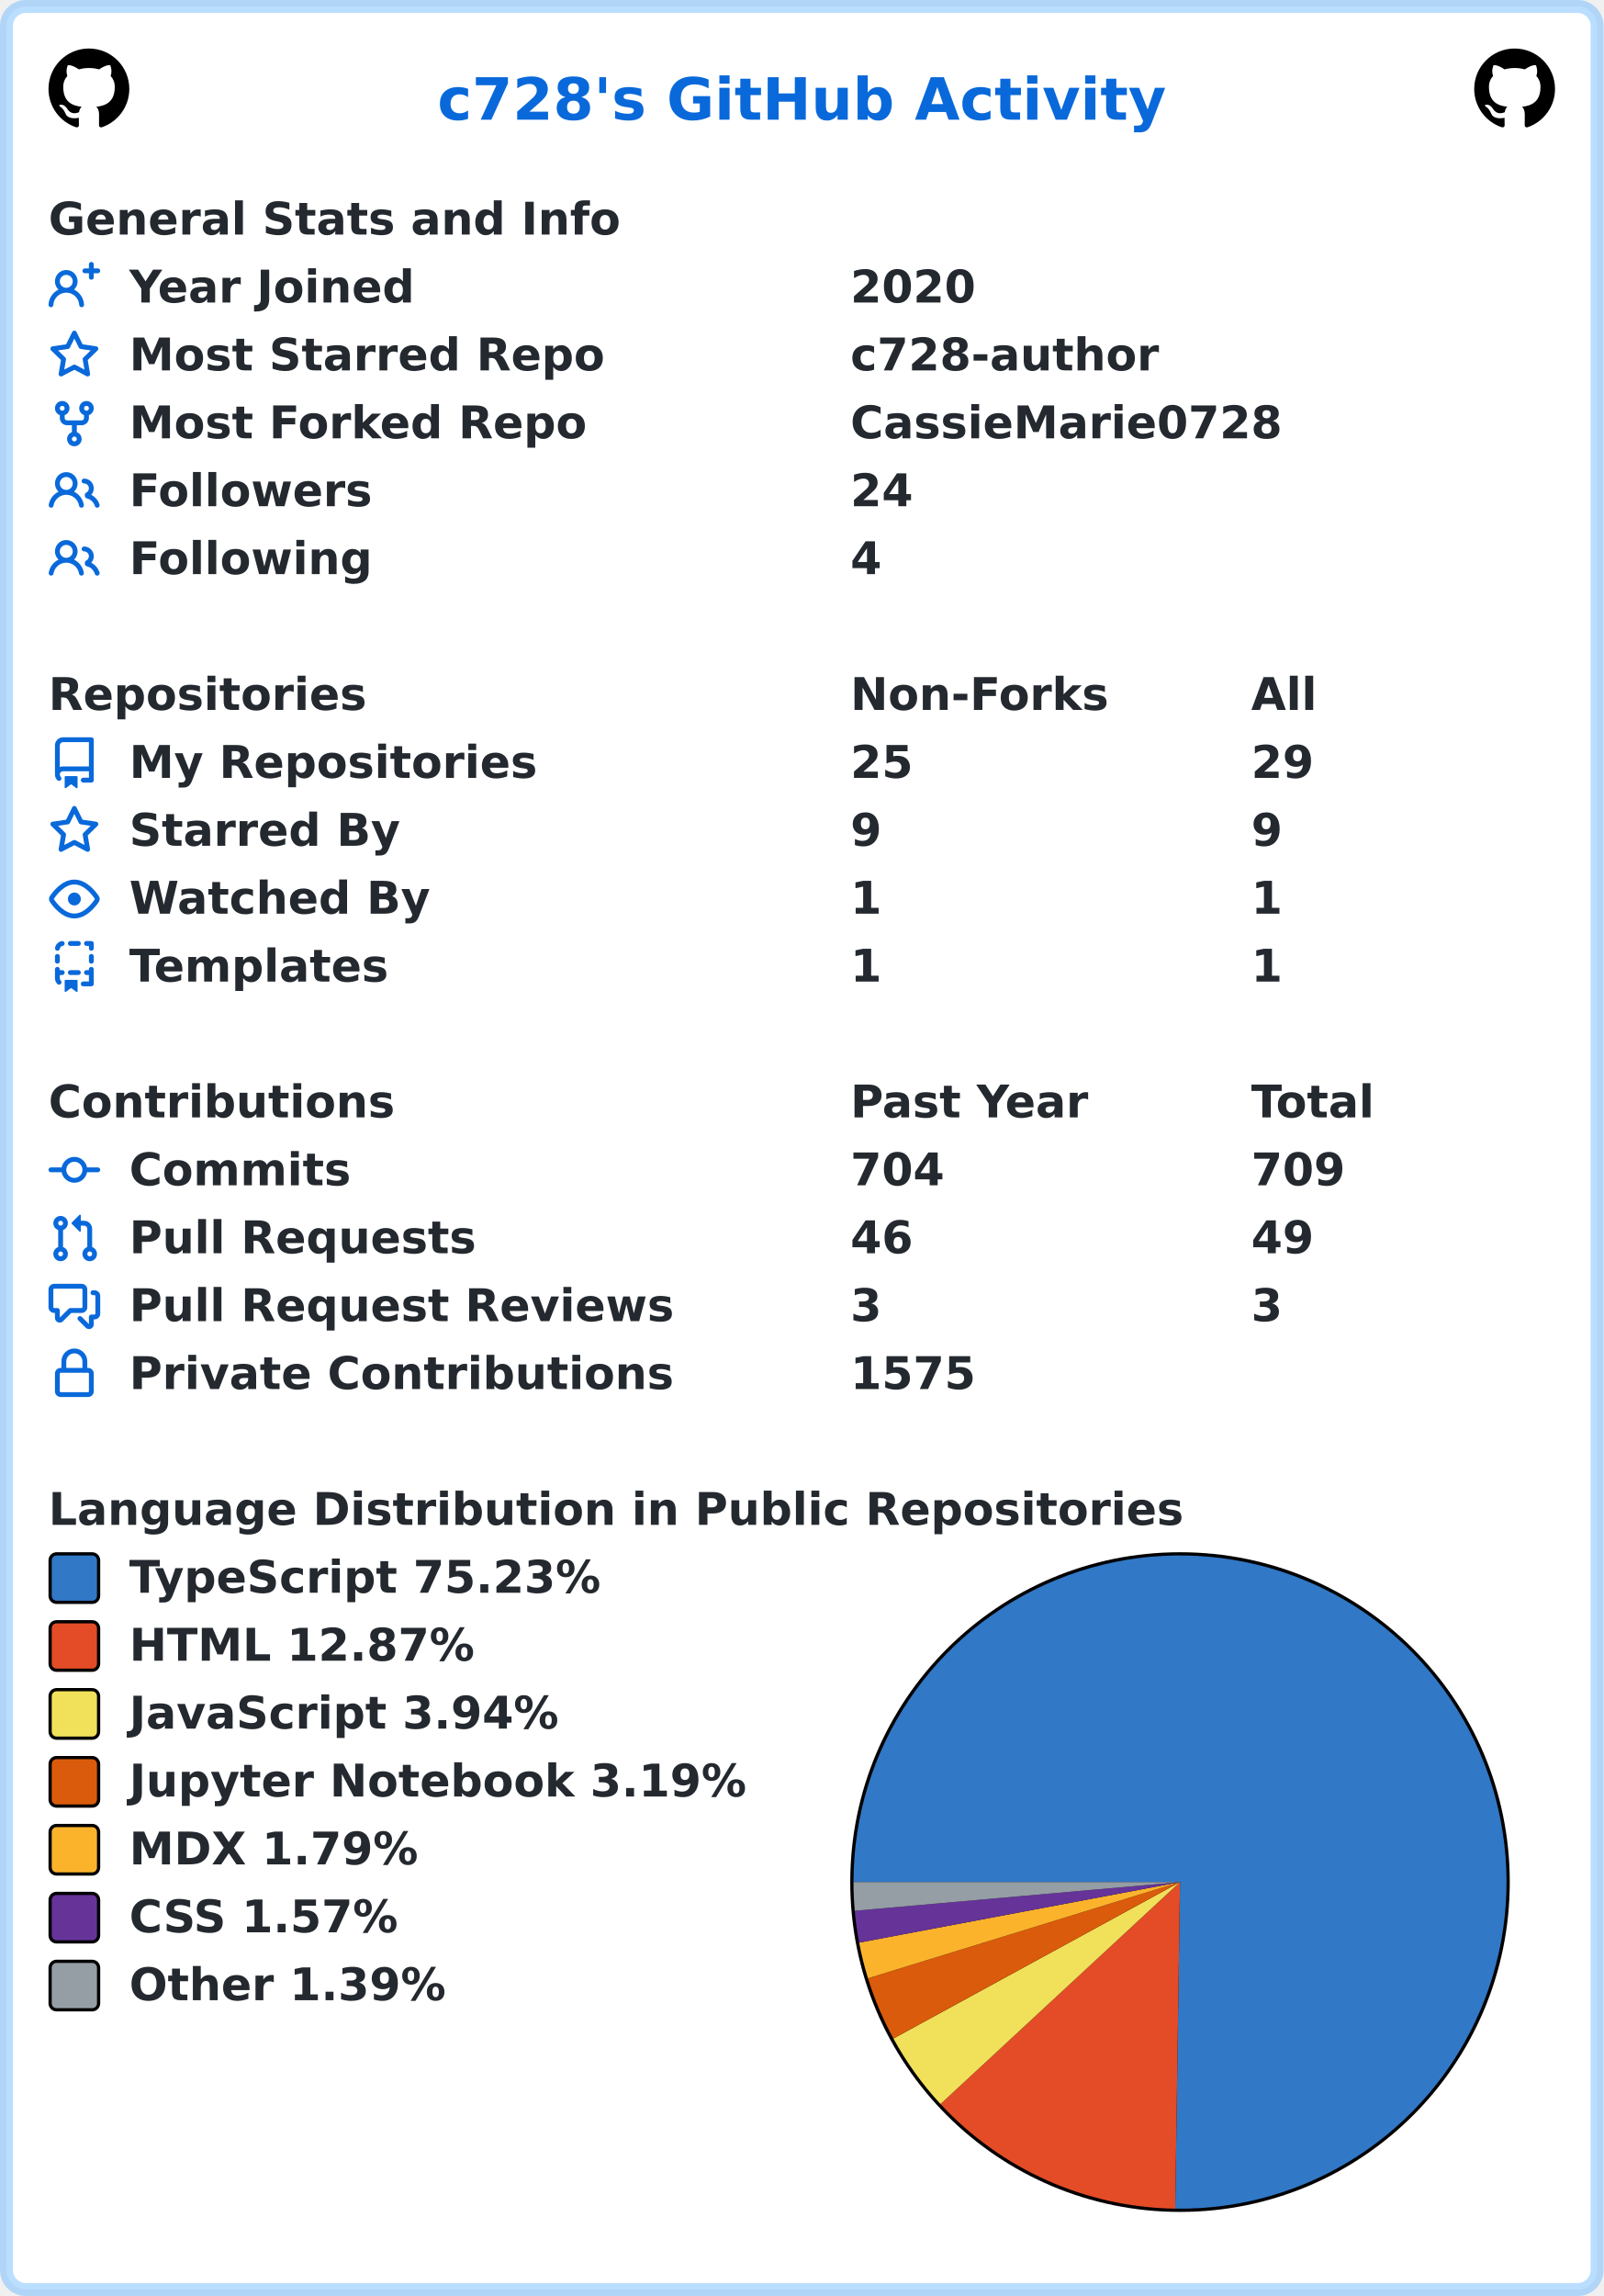
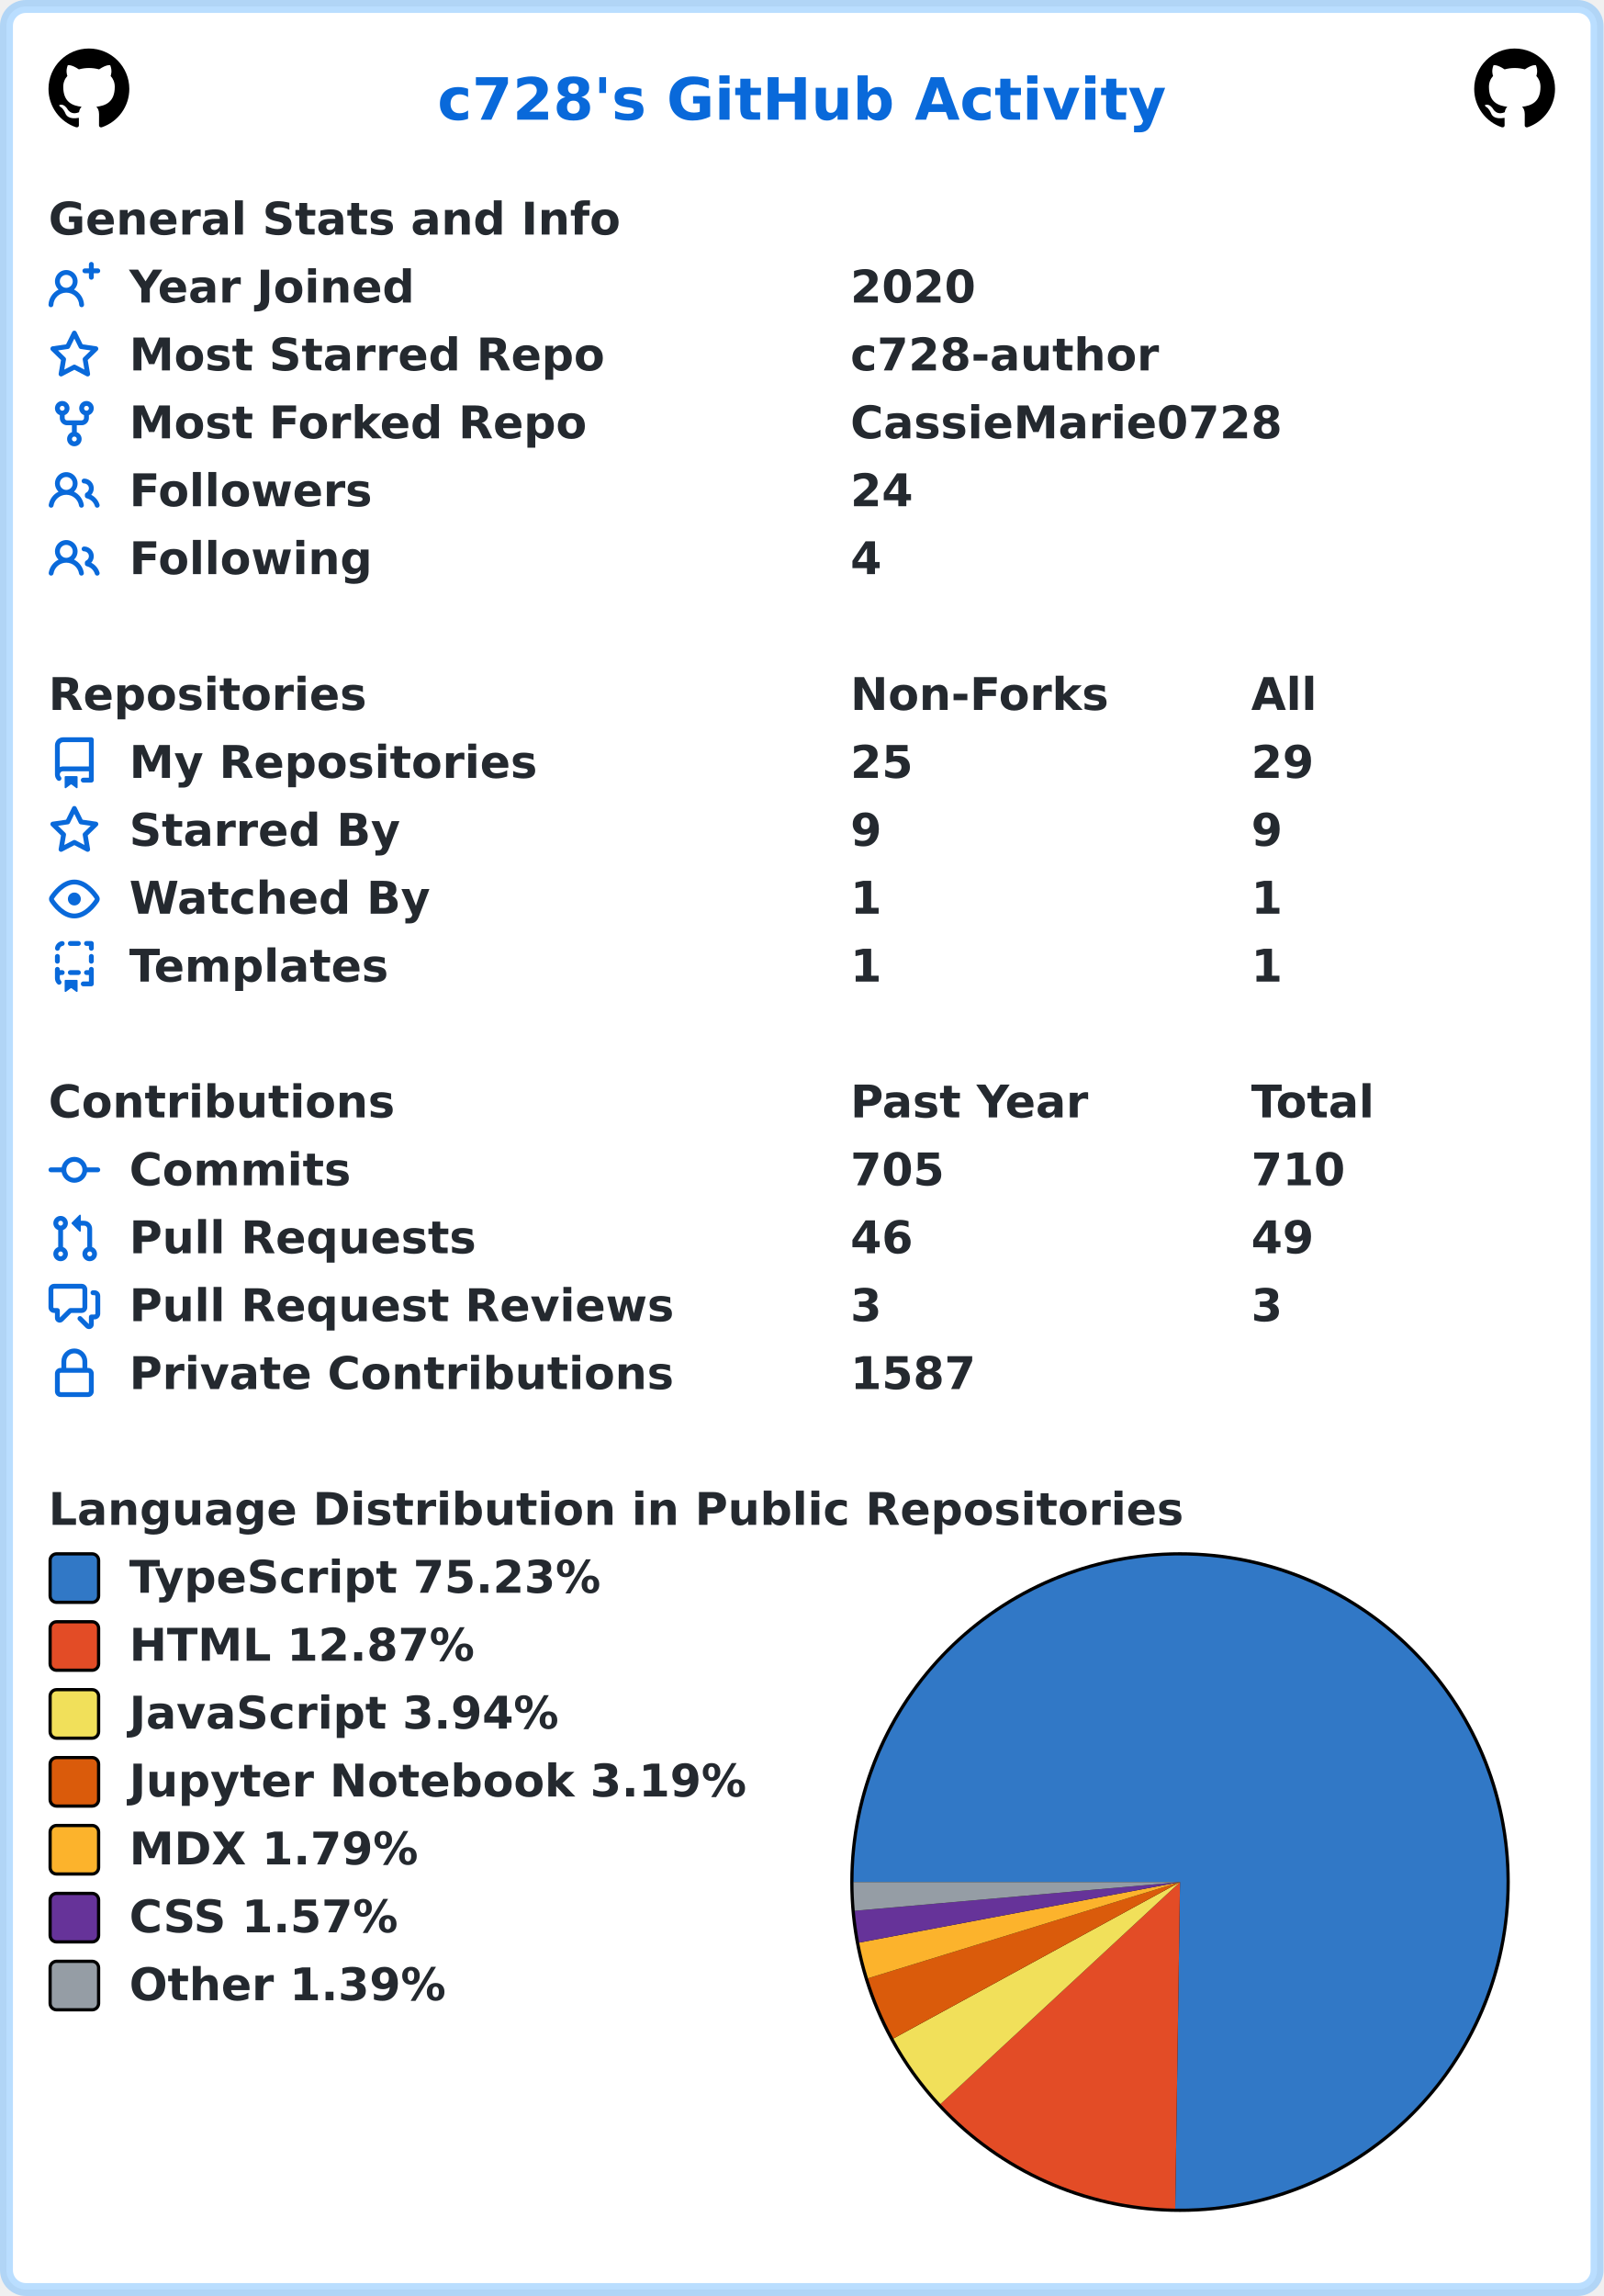
<svg xmlns="http://www.w3.org/2000/svg" width="496" height="710" viewBox="0 0 496 710" lang="en" xml:lang="en">
  <rect x="2" y="2" stroke-width="4" rx="6" width="492" height="706" stroke="rgba(84,174,255,0.4)" fill="#ffffff" />
  <g font-weight="600" font-size="110pt" font-family="Verdana,Geneva,DejaVu Sans,sans-serif" text-rendering="geometricPrecision">
    <text x="1100" y="301" lengthAdjust="spacingAndGlyphs" textLength="1833" transform="scale(0.123)" fill="#0969da">c728's GitHub Activity</text>
    <svg x="15" y="15" width="25" height="25" viewBox="0 0 16 16">
      <path fill="#000000" fill-rule="evenodd" d="M8 0C3.58 0 0 3.58 0 8c0 3.54 2.29 6.53 5.47 7.59.4.07.55-.17.55-.38 0-.19-.01-.82-.01-1.49-2.01.37-2.53-.49-2.69-.94-.09-.23-.48-.94-.82-1.13-.28-.15-.68-.52-.01-.53.63-.01 1.08.58 1.23.82.72 1.21 1.87.87 2.33.66.07-.52.28-.87.51-1.07-1.78-.2-3.64-.89-3.64-3.95 0-.87.31-1.59.82-2.15-.08-.2-.36-1.02.08-2.12 0 0 .67-.21 2.2.82.64-.18 1.32-.27 2-.27.68 0 1.36.09 2 .27 1.53-1.04 2.2-.82 2.2-.82.44 1.1.16 1.92.08 2.12.51.56.82 1.27.82 2.15 0 3.07-1.87 3.75-3.65 3.95.29.25.54.73.54 1.48 0 1.07-.01 1.93-.01 2.2 0 .21.15.46.55.38A8.013 8.013 0 0016 8c0-4.42-3.58-8-8-8z" />
    </svg>
    <svg x="456" y="15" width="25" height="25" viewBox="0 0 16 16">
      <path fill="#000000" fill-rule="evenodd" d="M8 0C3.58 0 0 3.58 0 8c0 3.54 2.29 6.53 5.47 7.59.4.07.55-.17.55-.38 0-.19-.01-.82-.01-1.49-2.01.37-2.53-.49-2.69-.94-.09-.23-.48-.94-.82-1.13-.28-.15-.68-.52-.01-.53.63-.01 1.08.58 1.23.82.72 1.21 1.87.87 2.33.66.07-.52.28-.87.51-1.07-1.78-.2-3.64-.89-3.64-3.95 0-.87.31-1.59.82-2.15-.08-.2-.36-1.02.08-2.12 0 0 .67-.21 2.2.82.64-.18 1.32-.27 2-.27.68 0 1.36.09 2 .27 1.53-1.04 2.2-.82 2.2-.82.44 1.1.16 1.92.08 2.12.51.56.82 1.27.82 2.15 0 3.07-1.87 3.75-3.65 3.95.29.25.54.73.54 1.48 0 1.07-.01 1.93-.01 2.2 0 .21.15.46.55.38A8.013 8.013 0 0016 8c0-4.42-3.58-8-8-8z" />
    </svg>
    <g transform="translate(0, 60)" fill="#24292f">
      <g transform="translate(15, 0)">
        <g transform="scale(0.095)">
          <text x="0" y="132" textLength="1851" lengthAdjust="spacingAndGlyphs">General Stats and Info</text>
        </g>
      </g>
      <g transform="translate(15, 21)">
        <path fill="#0969da" fill-rule="evenodd" d="M13.25 0a.75.75 0 01.75.75V2h1.25a.75.75 0 010 1.5H14v1.25a.75.75 0 01-1.5 0V3.5h-1.25a.75.75 0 010-1.5h1.25V.75a.75.75 0 01.75-.75zM5.5 4a2 2 0 100 4 2 2 0 000-4zm2.4 4.548a3.5 3.5 0 10-4.799 0 5.527 5.527 0 00-3.1 4.66.75.75 0 101.498.085A4.01 4.01 0 015.5 9.5a4.01 4.01 0 014.001 3.793.75.75 0 101.498-.086 5.527 5.527 0 00-3.1-4.659z" />
        <g transform="scale(0.095)">
          <text lengthAdjust="spacingAndGlyphs" textLength="932" x="263" y="132">Year Joined</text>
          <text lengthAdjust="spacingAndGlyphs" textLength="420" x="2611" y="132">2020</text>
        </g>
      </g>
      <g transform="translate(15, 42)">
        <path fill="#0969da" fill-rule="evenodd" d="M8 .25a.75.75 0 01.673.418l1.882 3.815 4.21.612a.75.75 0 01.416 1.279l-3.046 2.97.719 4.192a.75.75 0 01-1.088.791L8 12.347l-3.766 1.98a.75.75 0 01-1.088-.79l.72-4.194L.818 6.374a.75.75 0 01.416-1.28l4.21-.611L7.327.668A.75.75 0 018 .25zm0 2.445L6.615 5.5a.75.75 0 01-.564.41l-3.097.45 2.24 2.184a.75.75 0 01.216.664l-.528 3.084 2.769-1.456a.75.75 0 01.698 0l2.77 1.456-.53-3.084a.75.75 0 01.216-.664l2.24-2.183-3.096-.45a.75.75 0 01-.564-.41L8 2.694v.001z" />
        <g transform="scale(0.095)">
          <text lengthAdjust="spacingAndGlyphs" textLength="1532" x="263" y="132">Most Starred Repo</text>
          <text lengthAdjust="spacingAndGlyphs" textLength="1010" x="2611" y="132">c728-author</text>
        </g>
      </g>
      <g transform="translate(15, 63)">
        <path fill="#0969da" fill-rule="evenodd" d="M5 3.25a.75.75 0 11-1.5 0 .75.75 0 011.5 0zm0 2.122a2.25 2.25 0 10-1.5 0v.878A2.25 2.25 0 005.75 8.5h1.5v2.128a2.251 2.251 0 101.5 0V8.5h1.5a2.25 2.25 0 002.25-2.25v-.878a2.25 2.25 0 10-1.5 0v.878a.75.75 0 01-.75.75h-4.5A.75.75 0 015 6.25v-.878zm3.75 7.378a.75.75 0 11-1.5 0 .75.75 0 011.5 0zm3-8.75a.75.75 0 100-1.5.75.75 0 000 1.5z" />
        <g transform="scale(0.095)">
          <text lengthAdjust="spacingAndGlyphs" textLength="1485" x="263" y="132">Most Forked Repo</text>
          <text lengthAdjust="spacingAndGlyphs" textLength="1414" x="2611" y="132">CassieMarie0728</text>
        </g>
      </g>
      <g transform="translate(15, 84)">
        <path fill="#0969da" fill-rule="evenodd" d="M5.5 3.5a2 2 0 100 4 2 2 0 000-4zM2 5.5a3.5 3.5 0 115.898 2.549 5.507 5.507 0 013.034 4.084.75.75 0 11-1.482.235 4.001 4.001 0 00-7.9 0 .75.75 0 01-1.482-.236A5.507 5.507 0 013.102 8.05 3.49 3.49 0 012 5.5zM11 4a.75.75 0 100 1.5 1.5 1.5 0 01.666 2.844.75.75 0 00-.416.672v.352a.75.75 0 00.574.73c1.2.289 2.162 1.2 2.522 2.372a.75.75 0 101.434-.44 5.01 5.01 0 00-2.56-3.012A3 3 0 0011 4z" />
        <g transform="scale(0.095)">
          <text lengthAdjust="spacingAndGlyphs" textLength="778" x="263" y="132">Followers</text>
          <text lengthAdjust="spacingAndGlyphs" textLength="210" x="2611" y="132">24</text>
        </g>
      </g>
      <g transform="translate(15, 105)">
        <path fill="#0969da" fill-rule="evenodd" d="M5.5 3.5a2 2 0 100 4 2 2 0 000-4zM2 5.5a3.5 3.5 0 115.898 2.549 5.507 5.507 0 013.034 4.084.75.75 0 11-1.482.235 4.001 4.001 0 00-7.9 0 .75.75 0 01-1.482-.236A5.507 5.507 0 013.102 8.05 3.49 3.49 0 012 5.5zM11 4a.75.75 0 100 1.5 1.5 1.5 0 01.666 2.844.75.75 0 00-.416.672v.352a.75.75 0 00.574.73c1.2.289 2.162 1.2 2.522 2.372a.75.75 0 101.434-.44 5.01 5.01 0 00-2.56-3.012A3 3 0 0011 4z" />
        <g transform="scale(0.095)">
          <text lengthAdjust="spacingAndGlyphs" textLength="780" x="263" y="132">Following</text>
          <text lengthAdjust="spacingAndGlyphs" textLength="105" x="2611" y="132">4</text>
        </g>
      </g>
    </g>
    <g transform="translate(0, 207)" fill="#24292f">
      <g transform="translate(15, 0)">
        <g transform="scale(0.095)">
          <text x="0" y="132" textLength="1020" lengthAdjust="spacingAndGlyphs">Repositories</text>
          <text x="2611" y="132" textLength="832" lengthAdjust="spacingAndGlyphs">Non-Forks</text>
          <text x="3916" y="132" textLength="206" lengthAdjust="spacingAndGlyphs">All</text>
        </g>
      </g>
      <g transform="translate(15, 21)">
        <path fill="#0969da" fill-rule="evenodd" d="M2 2.5A2.5 2.5 0 014.5 0h8.75a.75.75 0 01.75.75v12.5a.75.75 0 01-.75.75h-2.5a.75.75 0 110-1.5h1.75v-2h-8a1 1 0 00-.714 1.7.75.75 0 01-1.072 1.05A2.495 2.495 0 012 11.5v-9zm10.5-1V9h-8c-.356 0-.694.074-1 .208V2.5a1 1 0 011-1h8zM5 12.25v3.25a.25.25 0 00.4.2l1.45-1.087a.25.25 0 01.3 0L8.6 15.7a.25.25 0 00.4-.2v-3.25a.25.25 0 00-.25-.25h-3.5a.25.25 0 00-.25.25z" />
        <g transform="scale(0.095)">
          <text lengthAdjust="spacingAndGlyphs" textLength="1312" x="263" y="132">My Repositories</text>
          <text lengthAdjust="spacingAndGlyphs" textLength="210" x="2611" y="132">25</text>
          <text lengthAdjust="spacingAndGlyphs" textLength="210" x="3916" y="132">29</text>
        </g>
      </g>
      <g transform="translate(15, 42)">
        <path fill="#0969da" fill-rule="evenodd" d="M8 .25a.75.75 0 01.673.418l1.882 3.815 4.21.612a.75.75 0 01.416 1.279l-3.046 2.97.719 4.192a.75.75 0 01-1.088.791L8 12.347l-3.766 1.98a.75.75 0 01-1.088-.79l.72-4.194L.818 6.374a.75.75 0 01.416-1.28l4.21-.611L7.327.668A.75.75 0 018 .25zm0 2.445L6.615 5.5a.75.75 0 01-.564.41l-3.097.45 2.24 2.184a.75.75 0 01.216.664l-.528 3.084 2.769-1.456a.75.75 0 01.698 0l2.77 1.456-.53-3.084a.75.75 0 01.216-.664l2.24-2.183-3.096-.45a.75.75 0 01-.564-.41L8 2.694v.001z" />
        <g transform="scale(0.095)">
          <text lengthAdjust="spacingAndGlyphs" textLength="874" x="263" y="132">Starred By</text>
          <text lengthAdjust="spacingAndGlyphs" textLength="105" x="2611" y="132">9</text>
          <text lengthAdjust="spacingAndGlyphs" textLength="105" x="3916" y="132">9</text>
        </g>
      </g>
      <g transform="translate(15, 63)">
        <path fill="#0969da" fill-rule="evenodd" d="M1.679 7.932c.412-.621 1.242-1.75 2.366-2.717C5.175 4.242 6.527 3.5 8 3.5c1.473 0 2.824.742 3.955 1.715 1.124.967 1.954 2.096 2.366 2.717a.119.119 0 010 .136c-.412.621-1.242 1.75-2.366 2.717C10.825 11.758 9.473 12.5 8 12.5c-1.473 0-2.824-.742-3.955-1.715C2.92 9.818 2.09 8.69 1.679 8.068a.119.119 0 010-.136zM8 2c-1.981 0-3.67.992-4.933 2.078C1.797 5.169.88 6.423.43 7.1a1.619 1.619 0 000 1.798c.45.678 1.367 1.932 2.637 3.024C4.329 13.008 6.019 14 8 14c1.981 0 3.67-.992 4.933-2.078 1.27-1.091 2.187-2.345 2.637-3.023a1.619 1.619 0 000-1.798c-.45-.678-1.367-1.932-2.637-3.023C11.671 2.992 9.981 2 8 2zm0 8a2 2 0 100-4 2 2 0 000 4z" />
        <g transform="scale(0.095)">
          <text lengthAdjust="spacingAndGlyphs" textLength="993" x="263" y="132">Watched By</text>
          <text lengthAdjust="spacingAndGlyphs" textLength="105" x="2611" y="132">1</text>
          <text lengthAdjust="spacingAndGlyphs" textLength="105" x="3916" y="132">1</text>
        </g>
      </g>
      <g transform="translate(15, 84)">
        <path fill="#0969da" fill-rule="evenodd" d="M6 .75A.75.75 0 016.75 0h2.5a.75.75 0 010 1.5h-2.5A.75.75 0 016 .75zm5 0a.75.75 0 01.75-.75h1.5a.75.75 0 01.75.75v1.5a.75.75 0 01-1.5 0V1.5h-.75A.75.75 0 0111 .75zM4.992.662a.75.75 0 01-.636.848c-.436.063-.783.41-.846.846a.75.75 0 01-1.485-.212A2.501 2.501 0 014.144.025a.75.75 0 01.848.637zM2.75 4a.75.75 0 01.75.75v1.5a.75.75 0 01-1.5 0v-1.5A.75.75 0 012.75 4zm10.5 0a.75.75 0 01.75.75v1.5a.75.75 0 01-1.5 0v-1.5a.75.75 0 01.75-.75zM2.75 8a.75.75 0 01.75.75v.268A1.72 1.72 0 013.75 9h.5a.75.75 0 010 1.5h-.5a.25.25 0 00-.25.25v.75c0 .28.114.532.3.714a.75.75 0 01-1.05 1.072A2.495 2.495 0 012 11.5V8.75A.75.75 0 012.75 8zm10.5 0a.75.75 0 01.75.75v4.5a.75.75 0 01-.75.75h-2.5a.75.75 0 010-1.5h1.75v-2h-.75a.75.75 0 010-1.5h.75v-.25a.75.75 0 01.75-.75zM6 9.75A.75.75 0 016.75 9h2.5a.75.75 0 010 1.5h-2.5A.75.75 0 016 9.75zm-1 2.5v3.25a.25.25 0 00.4.2l1.45-1.087a.25.25 0 01.3 0L8.6 15.7a.25.25 0 00.4-.2v-3.25a.25.25 0 00-.25-.25h-3.5a.25.25 0 00-.25.25z" />
        <g transform="scale(0.095)">
          <text lengthAdjust="spacingAndGlyphs" textLength="868" x="263" y="132">Templates</text>
          <text lengthAdjust="spacingAndGlyphs" textLength="105" x="2611" y="132">1</text>
          <text lengthAdjust="spacingAndGlyphs" textLength="105" x="3916" y="132">1</text>
        </g>
      </g>
    </g>
    <g transform="translate(0, 333)" fill="#24292f">
      <g transform="translate(15, 0)">
        <g transform="scale(0.095)">
          <text x="0" y="132" textLength="1112" lengthAdjust="spacingAndGlyphs">Contributions</text>
          <text x="2611" y="132" textLength="774" lengthAdjust="spacingAndGlyphs">Past Year</text>
          <text x="3916" y="132" textLength="414" lengthAdjust="spacingAndGlyphs">Total</text>
        </g>
      </g>
      <g transform="translate(15, 21)">
        <path fill="#0969da" fill-rule="evenodd" d="M10.5 7.75a2.5 2.5 0 11-5 0 2.5 2.5 0 015 0zm1.43.75a4.002 4.002 0 01-7.86 0H.75a.75.75 0 110-1.5h3.32a4.001 4.001 0 017.86 0h3.32a.75.75 0 110 1.5h-3.32z" />
        <g transform="scale(0.095)">
          <text lengthAdjust="spacingAndGlyphs" textLength="734" x="263" y="132">Commits</text>
-           <text lengthAdjust="spacingAndGlyphs" textLength="315" x="2611" y="132">704</text>
-           <text lengthAdjust="spacingAndGlyphs" textLength="315" x="3916" y="132">709</text>
+           <text lengthAdjust="spacingAndGlyphs" textLength="315" x="2611" y="132">705</text>
+           <text lengthAdjust="spacingAndGlyphs" textLength="315" x="3916" y="132">710</text>
        </g>
      </g>
      <g transform="translate(15, 42)">
        <path fill="#0969da" fill-rule="evenodd" d="M7.177 3.073L9.573.677A.25.25 0 0110 .854v4.792a.25.25 0 01-.427.177L7.177 3.427a.25.25 0 010-.354zM3.75 2.5a.75.75 0 100 1.5.75.75 0 000-1.5zm-2.25.75a2.25 2.25 0 113 2.122v5.256a2.251 2.251 0 11-1.5 0V5.372A2.25 2.25 0 011.5 3.25zM11 2.5h-1V4h1a1 1 0 011 1v5.628a2.251 2.251 0 101.5 0V5A2.5 2.5 0 0011 2.5zm1 10.25a.75.75 0 111.5 0 .75.75 0 01-1.5 0zM3.75 12a.75.75 0 100 1.5.75.75 0 000-1.5z" />
        <g transform="scale(0.095)">
          <text lengthAdjust="spacingAndGlyphs" textLength="1113" x="263" y="132">Pull Requests</text>
          <text lengthAdjust="spacingAndGlyphs" textLength="210" x="2611" y="132">46</text>
          <text lengthAdjust="spacingAndGlyphs" textLength="210" x="3916" y="132">49</text>
        </g>
      </g>
      <g transform="translate(15, 63)">
        <path fill="#0969da" fill-rule="evenodd" d="M1.5 2.75a.25.25 0 01.25-.25h8.5a.25.25 0 01.25.25v5.5a.25.25 0 01-.25.25h-3.5a.75.75 0 00-.53.22L3.5 11.44V9.25a.75.75 0 00-.75-.75h-1a.25.25 0 01-.25-.25v-5.5zM1.75 1A1.75 1.75 0 000 2.75v5.5C0 9.216.784 10 1.75 10H2v1.543a1.457 1.457 0 002.487 1.03L7.061 10h3.189A1.75 1.75 0 0012 8.25v-5.5A1.75 1.75 0 0010.25 1h-8.5zM14.5 4.75a.25.25 0 00-.25-.25h-.5a.75.75 0 110-1.5h.5c.966 0 1.75.784 1.75 1.75v5.5A1.75 1.75 0 0114.25 12H14v1.543a1.457 1.457 0 01-2.487 1.03L9.22 12.28a.75.75 0 111.06-1.06l2.22 2.22v-2.19a.75.75 0 01.75-.75h1a.25.25 0 00.25-.25v-5.5z" />
        <g transform="scale(0.095)">
          <text lengthAdjust="spacingAndGlyphs" textLength="1762" x="263" y="132">Pull Request Reviews</text>
          <text lengthAdjust="spacingAndGlyphs" textLength="105" x="2611" y="132">3</text>
          <text lengthAdjust="spacingAndGlyphs" textLength="105" x="3916" y="132">3</text>
        </g>
      </g>
      <g transform="translate(15, 84)">
        <path fill="#0969da" fill-rule="evenodd" d="M4 4v2h-.25A1.75 1.75 0 002 7.75v5.5c0 .966.784 1.75 1.75 1.75h8.5A1.75 1.75 0 0014 13.25v-5.5A1.75 1.75 0 0012.25 6H12V4a4 4 0 10-8 0zm6.5 2V4a2.5 2.5 0 00-5 0v2h5zM12 7.5h.25a.25.25 0 01.25.25v5.5a.25.25 0 01-.25.25h-8.5a.25.25 0 01-.25-.25v-5.5a.25.25 0 01.25-.25H12z" />
        <g transform="scale(0.095)">
          <text lengthAdjust="spacingAndGlyphs" textLength="1742" x="263" y="132">Private Contributions</text>
-           <text lengthAdjust="spacingAndGlyphs" textLength="420" x="2611" y="132">1575</text>
+           <text lengthAdjust="spacingAndGlyphs" textLength="420" x="2611" y="132">1587</text>
        </g>
      </g>
    </g>
    <g transform="translate(0, 459)" fill="#24292f">
      <g transform="translate(15, 0)">
        <g transform="scale(0.095)">
          <text x="0" y="132" textLength="3652" lengthAdjust="spacingAndGlyphs">Language Distribution in Public Repositories</text>
        </g>
      </g>
      <g transform="translate(263, 21)">
        <circle cx="102" cy="102" r="102" fill="#000000" />
      </g>
      <g transform="translate(264, 22)">
        <path fill-rule="evenodd" fill="#3178c6" d="M 0.0,101 A 101 101 0 1 1 99.519 201.989 L 101,101 Z" />
        <path fill-rule="evenodd" fill="#e34c26" d="M 99.519,201.989 A 101 101 0 0 1 26.911 169.643 L 101,101 Z" />
        <path fill-rule="evenodd" fill="#f1e05a" d="M 26.911,169.643 A 101 101 0 0 1 12.341 149.38 L 101,101 Z" />
        <path fill-rule="evenodd" fill="#DA5B0B" d="M 12.341,149.38 A 101 101 0 0 1 4.482 130.755 L 101,101 Z" />
        <path fill-rule="evenodd" fill="#fcb32c" d="M 4.482,130.755 A 101 101 0 0 1 1.75 119.719 L 101,101 Z" />
        <path fill-rule="evenodd" fill="#663399" d="M 1.75,119.719 A 101 101 0 0 1 0.391 109.873 L 101,101 Z" />
        <path fill-rule="evenodd" fill="#959da5" d="M 0.391,109.873 A 101 101 0 0 1 0.0 101 L 101,101 Z" />
      </g>
      <g transform="translate(15, 21)">
        <rect x="0.5" y="0.5" rx="2" width="15" height="15" fill="#3178c6" stroke-width="1" stroke="#000000" />
        <text transform="scale(0.095)" x="263" y="132" textLength="1568" lengthAdjust="spacingAndGlyphs">TypeScript 75.23%</text>
      </g>
      <g transform="translate(15, 42)">
        <rect x="0.5" y="0.5" rx="2" width="15" height="15" fill="#e34c26" stroke-width="1" stroke="#000000" />
        <text transform="scale(0.095)" x="263" y="132" textLength="1142" lengthAdjust="spacingAndGlyphs">HTML 12.87%</text>
      </g>
      <g transform="translate(15, 63)">
        <rect x="0.5" y="0.5" rx="2" width="15" height="15" fill="#f1e05a" stroke-width="1" stroke="#000000" />
        <text transform="scale(0.095)" x="263" y="132" textLength="1412" lengthAdjust="spacingAndGlyphs">JavaScript 3.94%</text>
      </g>
      <g transform="translate(15, 84)">
        <rect x="0.5" y="0.5" rx="2" width="15" height="15" fill="#DA5B0B" stroke-width="1" stroke="#000000" />
        <text transform="scale(0.095)" x="263" y="132" textLength="2020" lengthAdjust="spacingAndGlyphs">Jupyter Notebook 3.19%</text>
      </g>
      <g transform="translate(15, 105)">
        <rect x="0.5" y="0.5" rx="2" width="15" height="15" fill="#fcb32c" stroke-width="1" stroke="#000000" />
        <text transform="scale(0.095)" x="263" y="132" textLength="960" lengthAdjust="spacingAndGlyphs">MDX 1.79%</text>
      </g>
      <g transform="translate(15, 126)">
        <rect x="0.5" y="0.5" rx="2" width="15" height="15" fill="#663399" stroke-width="1" stroke="#000000" />
        <text transform="scale(0.095)" x="263" y="132" textLength="903" lengthAdjust="spacingAndGlyphs">CSS 1.57%</text>
      </g>
      <g transform="translate(15, 147)">
        <rect x="0.5" y="0.5" rx="2" width="15" height="15" fill="#959da5" stroke-width="1" stroke="#000000" />
        <text transform="scale(0.095)" x="263" y="132" textLength="1047" lengthAdjust="spacingAndGlyphs">Other 1.39%</text>
      </g>
    </g>
  </g>
</svg>
